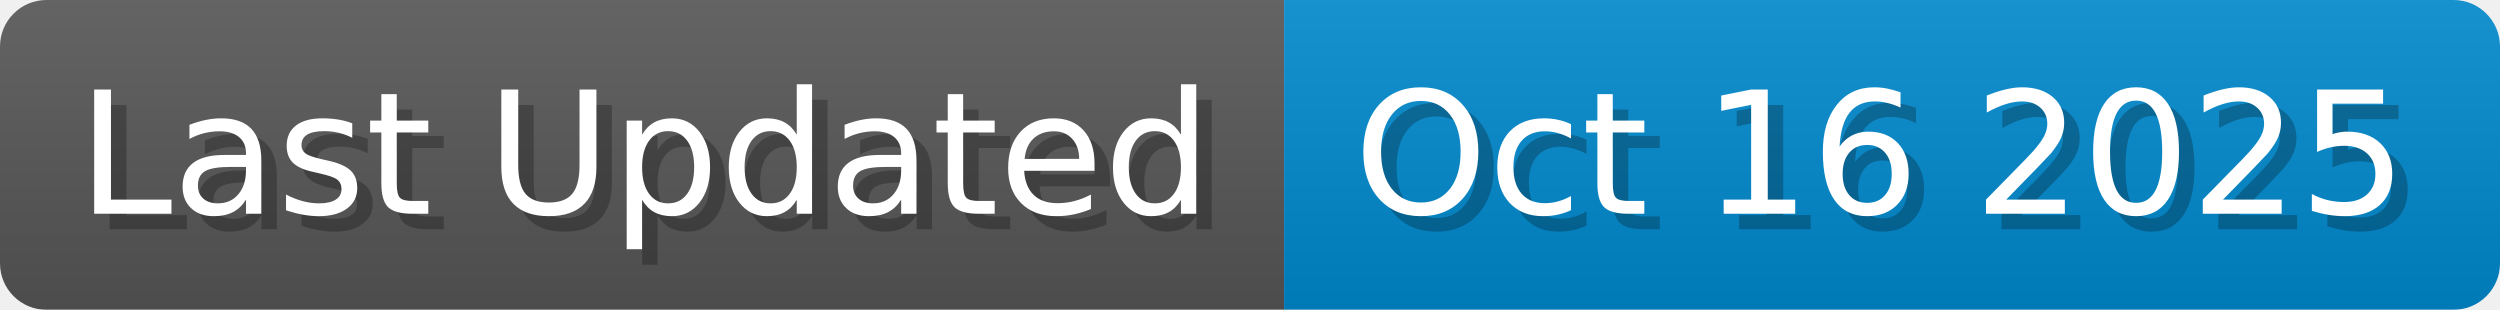
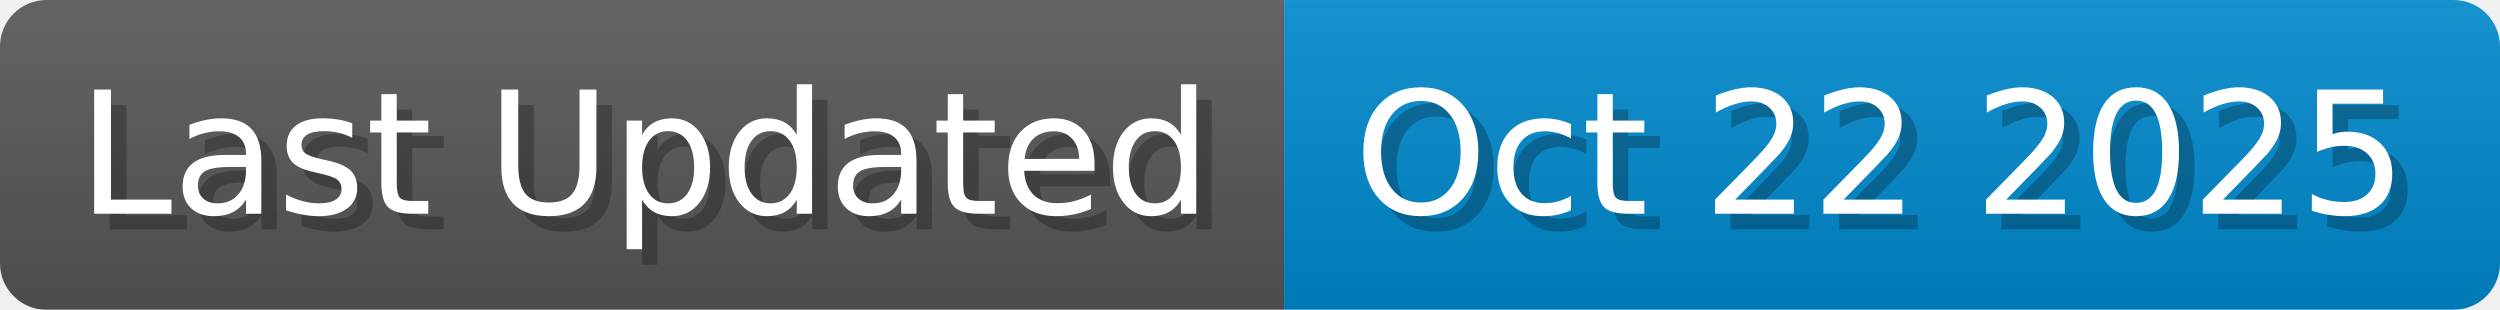
<svg xmlns="http://www.w3.org/2000/svg" width="161.4" height="20" viewBox="0 0 1614 200">
  <linearGradient id="a" x2="0" y2="100%">
    <stop offset="0" stop-opacity=".1" stop-color="#EEE" />
    <stop offset="1" stop-opacity=".1" />
  </linearGradient>
  <mask id="m">
    <rect width="1614" height="200" rx="30" fill="#FFF" />
  </mask>
  <g mask="url(#m)">
    <rect width="829" height="200" fill="#555" />
    <rect width="785" height="200" fill="#08C" x="829" />
    <rect width="1614" height="200" fill="url(#a)" />
  </g>
  <g fill="#fff" text-anchor="start" font-family="Verdana,DejaVu Sans,sans-serif" font-size="110">
    <text x="60" y="148" textLength="729" fill="#000" opacity="0.25">Last Updated</text>
    <text x="50" y="138" textLength="729">Last Updated</text>
-     <text x="884" y="148" textLength="685" fill="#000" opacity="0.25">Oct 16 2025</text>
-     <text x="874" y="138" textLength="685">Oct 16 2025</text>
+     <text x="884" y="148" textLength="685" fill="#000" opacity="0.25">Oct 22 2025</text>
+     <text x="874" y="138" textLength="685">Oct 22 2025</text>
  </g>
</svg>
